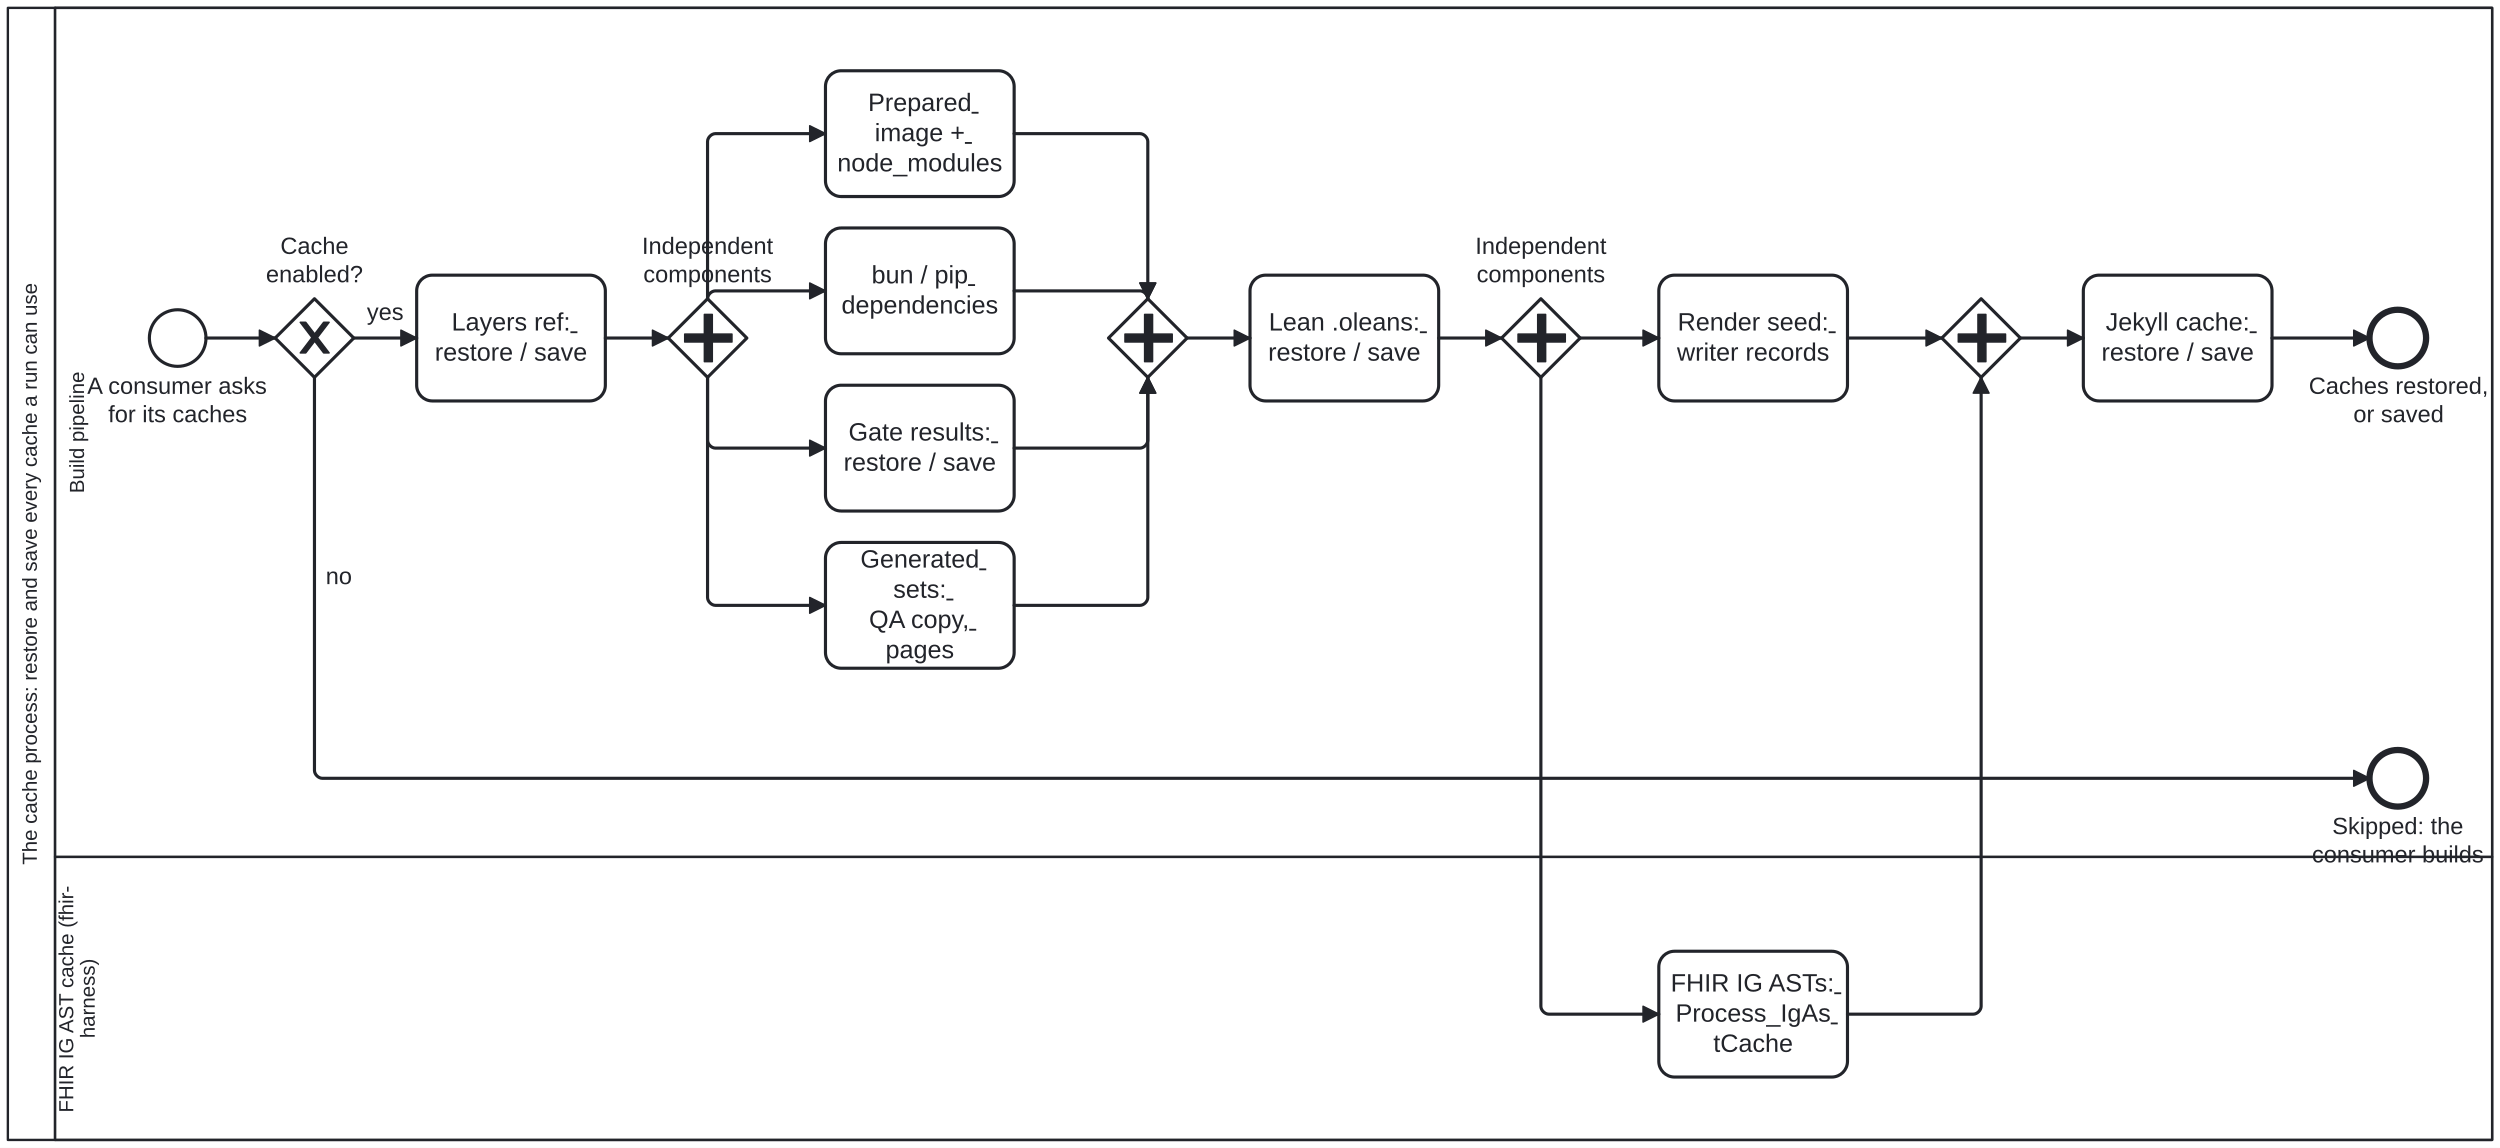
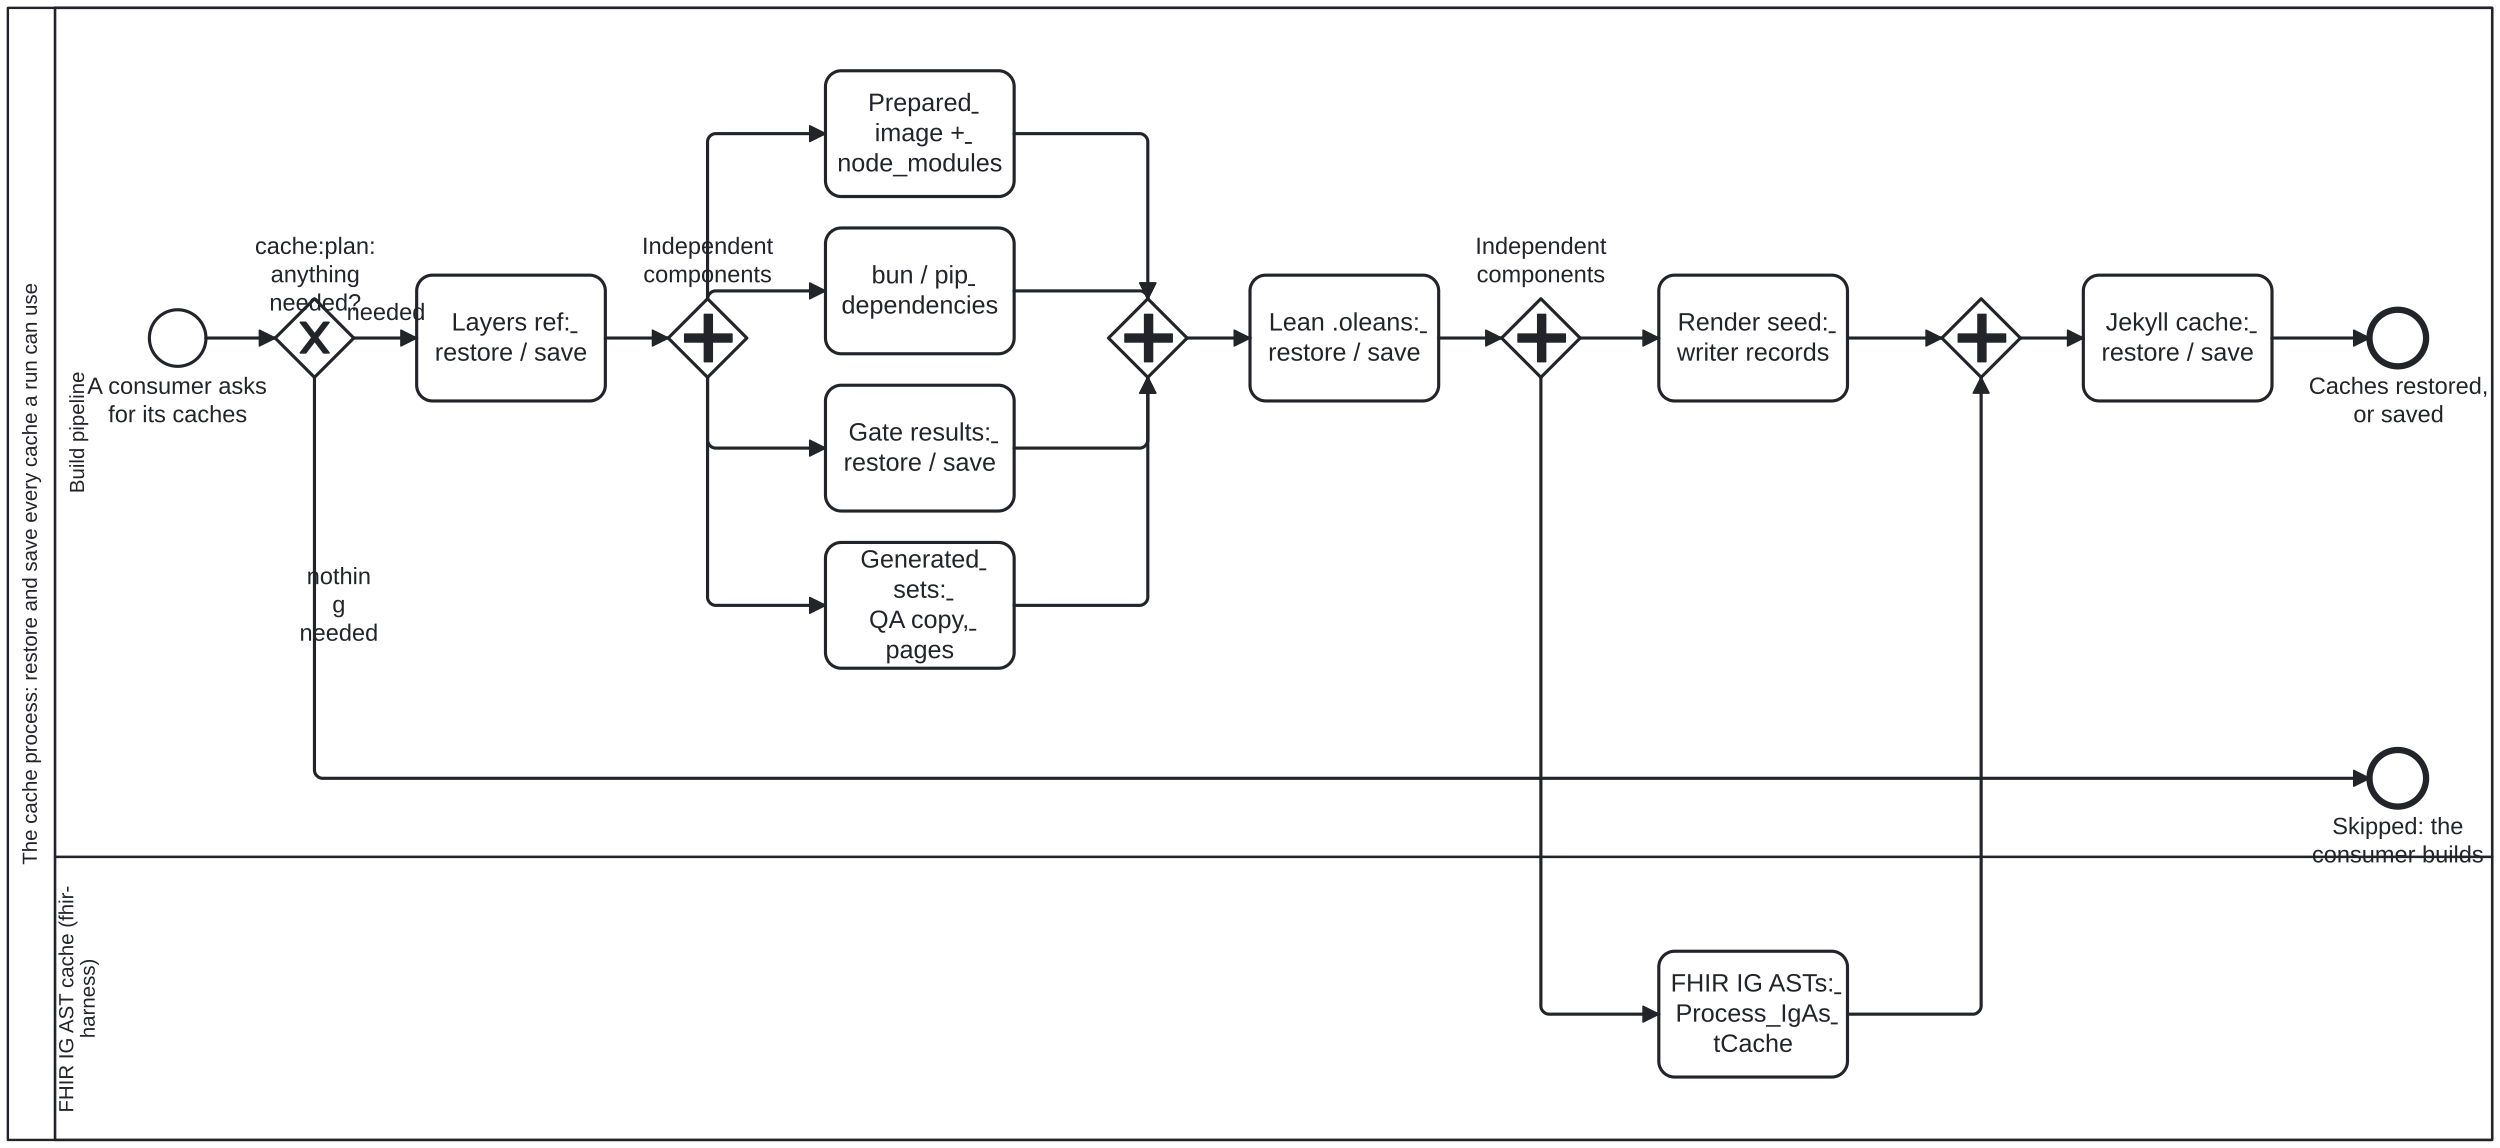
<svg xmlns="http://www.w3.org/2000/svg" width="100%" style="max-width:100%;height:auto" viewBox="55 55 1590 730" version="1.1">
  <style>.fa-task-link,.fa-subprocess-link{cursor:pointer}.fa-task-link text{text-decoration:underline}.fa-task-link:focus-visible,.fa-subprocess-link:focus-visible{outline:2px solid #2563eb;outline-offset:2px}.fa-subprocess-link:hover rect:not(.fa-link-hit),.fa-subprocess-link:focus-visible rect:not(.fa-link-hit){stroke-width:2.5px}</style>
  <rect x="55" y="55" width="1590" height="730" fill="#ffffff" />
  <g class="djs-group">
    <g class="djs-element djs-shape" data-element-id="Participant_Process_Cache" style="display: block;" transform="matrix(1 0 0 1 60 60)">
      <g class="djs-visual">
        <rect x="0" y="0" width="1580" height="720" rx="0" ry="0" style="stroke-linecap: round; stroke-linejoin: round; stroke: rgb(34, 36, 42); stroke-width: 1.5px; fill: white; fill-opacity: 0.95;" />
        <path style="fill: none; stroke-linecap: round; stroke-linejoin: round; stroke: rgb(34, 36, 42); stroke-width: 1.5px;" d="M30,0L30,720" />
        <text lineHeight="1.05" class="djs-label" transform="matrix(-1.83697e-16 -1 1 -1.83697e-16 0 720)" style="font-family: Arial, sans-serif; font-size: 13px; font-weight: normal; fill: rgb(34, 36, 42);">
          <tspan x="175.01" y="18.413">The cache process: restore and save every cache a run can use</tspan>
        </text>
      </g>
      <rect class="djs-hit djs-hit-all" x="0" y="0" width="1580" height="720" style="fill: none; stroke-opacity: 0; stroke: white; stroke-width: 15px;" />
    </g>
    <g class="djs-children">
      <g class="djs-group">
        <g class="djs-element djs-shape" data-element-id="Lane_IgAst" style="display: block;" transform="matrix(1 0 0 1 90 600)">
          <g class="djs-visual">
            <rect x="0" y="0" width="1550" height="180" rx="0" ry="0" style="stroke-linecap: round; stroke-linejoin: round; stroke: rgb(34, 36, 42); stroke-width: 1.5px; fill: white; fill-opacity: 0.25;" />
            <text lineHeight="1.05" class="djs-label" transform="matrix(-1.83697e-16 -1 1 -1.83697e-16 0 180)" style="font-family: Arial, sans-serif; font-size: 13px; font-weight: normal; fill: rgb(34, 36, 42);">
              <tspan x="17.405" y="11.588">FHIR IG AST cache (fhir-</tspan>
              <tspan x="64.711" y="25.238">harness)</tspan>
            </text>
          </g>
          <rect class="djs-hit djs-hit-all" x="0" y="0" width="1550" height="180" style="fill: none; stroke-opacity: 0; stroke: white; stroke-width: 15px;" />
        </g>
      </g>
      <g class="djs-group">
        <g class="djs-element djs-shape" data-element-id="Lane_Ci" style="display: block;" transform="matrix(1 0 0 1 90 60)">
          <g class="djs-visual">
            <rect x="0" y="0" width="1550" height="540" rx="0" ry="0" style="stroke-linecap: round; stroke-linejoin: round; stroke: rgb(34, 36, 42); stroke-width: 1.5px; fill: white; fill-opacity: 0.25;" />
            <text lineHeight="1.05" class="djs-label" transform="matrix(-1.83697e-16 -1 1 -1.83697e-16 0 540)" style="font-family: Arial, sans-serif; font-size: 13px; font-weight: normal; fill: rgb(34, 36, 42);">
              <tspan x="231.333" y="18.413">Build pipeline</tspan>
            </text>
          </g>
          <rect class="djs-hit djs-hit-all" x="0" y="0" width="1550" height="540" style="fill: none; stroke-opacity: 0; stroke: white; stroke-width: 15px;" />
        </g>
      </g>
      <g class="djs-group">
        <g class="djs-element djs-shape" data-element-id="Start_Cache" style="display: block;" transform="matrix(1 0 0 1 150 252)">
          <g class="djs-visual">
            <circle cx="18" cy="18" r="18" style="stroke-linecap: round; stroke-linejoin: round; stroke: rgb(34, 36, 42); stroke-width: 2px; fill: white; fill-opacity: 0.95;" />
          </g>
          <rect class="djs-hit djs-hit-all" x="0" y="0" width="36" height="36" style="fill: none; stroke-opacity: 0; stroke: white; stroke-width: 15px;" />
        </g>
      </g>
      <g class="djs-group">
        <g class="djs-element djs-shape" data-element-id="Start_Cache_label" style="display: block;" transform="matrix(1 0 0 1 110 292)">
          <g class="djs-visual">
            <text lineHeight="1.2" class="djs-label" style="font-family: Arial, sans-serif; font-size: 15px; font-weight: normal; fill: rgb(34, 36, 42);">
              <tspan x="0.479" y="13.5">A consumer asks </tspan>
              <tspan x="13.817" y="31.5">for its caches</tspan>
            </text>
          </g>
          <rect class="djs-hit djs-hit-all" x="0" y="0" width="116" height="36" style="fill: none; stroke-opacity: 0; stroke: white; stroke-width: 15px;" />
        </g>
      </g>
      <g class="djs-group">
        <g class="djs-element djs-shape" data-element-id="GW_Enabled" style="display: block;" transform="matrix(1 0 0 1 230 245)">
          <g class="djs-visual">
            <polygon points="25,0 50,25 25,50 0,25" style="stroke-linecap: round; stroke-linejoin: round; stroke: rgb(34, 36, 42); stroke-width: 2px; fill: white; fill-opacity: 0.95;" />
            <path d="m 16,15 7.429,9.714 -7.429,9.714 3.429,0 5.714,-7.464 5.714,7.464 3.429,0 -7.429,-9.714 7.429,-9.714 -3.429,0 -5.714,7.464 -5.714,-7.464 -3.429,0 z" style="fill: rgb(34, 36, 42); stroke-linecap: round; stroke-linejoin: round; stroke: rgb(34, 36, 42); stroke-width: 1px;" />
          </g>
          <rect class="djs-hit djs-hit-all" x="0" y="0" width="50" height="50" style="fill: none; stroke-opacity: 0; stroke: white; stroke-width: 15px;" />
        </g>
      </g>
      <g class="djs-group">
-         <g class="djs-element djs-shape" data-element-id="GW_Enabled_label" style="display: block;" transform="matrix(1 0 0 1 224 203)">
-           <g class="djs-visual">
-             <text lineHeight="1.2" class="djs-label" style="font-family: Arial, sans-serif; font-size: 15px; font-weight: normal; fill: rgb(34, 36, 42);">
-               <tspan x="9.32" y="13.5">Cache</tspan>
-               <tspan x="0.136" y="31.5">enabled?</tspan>
-             </text>
-           </g>
-           <rect class="djs-hit djs-hit-all" x="0" y="0" width="62" height="36" style="fill: none; stroke-opacity: 0; stroke: white; stroke-width: 15px;" />
+         <g class="djs-element djs-shape" data-element-id="GW_Enabled_label" style="display: block;" transform="matrix(1 0 0 1 217 203)">
+           <g class="djs-visual">
+             <text lineHeight="1.2" class="djs-label" style="font-family: Arial, sans-serif; font-size: 15px; font-weight: normal; fill: rgb(34, 36, 42);">
+               <tspan x="0.139" y="13.5">cache:plan:</tspan>
+               <tspan x="10.144" y="31.5">anything </tspan>
+               <tspan x="9.302" y="49.5">needed?</tspan>
+             </text>
+           </g>
+           <rect class="djs-hit djs-hit-all" x="0" y="0" width="77" height="54" style="fill: none; stroke-opacity: 0; stroke: white; stroke-width: 15px;" />
        </g>
      </g>
      <g class="djs-group">
        <g class="djs-element djs-shape" data-element-id="Task_Layers" style="display: block;" transform="matrix(1 0 0 1 320 230)">
          <g class="djs-visual">
            <rect x="0" y="0" width="120" height="80" rx="10" ry="10" style="stroke-linecap: round; stroke-linejoin: round; stroke: rgb(34, 36, 42); stroke-width: 2px; fill: white; fill-opacity: 0.95;" />
            <a class="fa-task-link" href="https://litlfred.github.io/folio-assistant/cat-harness/process/Process_Cache/node/Task_Layers" target="_top" aria-label="Open step: Layers ref: restore / save">
              <text lineHeight="1.2" class="djs-label" style="font-family: Arial, sans-serif; font-size: 16px; font-weight: normal; fill: rgb(34, 36, 42);">
                <tspan x="22.207" y="35.2">Layers ref:</tspan>
                <tspan x="11.535" y="54.4">restore / save</tspan>
              </text>
            </a>
          </g>
          <rect class="djs-hit djs-hit-all" x="0" y="0" width="120" height="80" style="fill: none; stroke-opacity: 0; stroke: white; stroke-width: 15px;" />
        </g>
      </g>
      <g class="djs-group">
        <g class="djs-element djs-shape" data-element-id="PG_After_Layers" style="display: block;" transform="matrix(1 0 0 1 480 245)">
          <g class="djs-visual">
            <polygon points="25,0 50,25 25,50 0,25" style="stroke-linecap: round; stroke-linejoin: round; stroke: rgb(34, 36, 42); stroke-width: 2px; fill: white; fill-opacity: 0.95;" />
            <path d="m 23,10 0,12.5 -12.5,0 0,5 12.5,0 0,12.5 5,0 0,-12.5 12.5,0 0,-5 -12.5,0 0,-12.5 -5,0 z" style="fill: rgb(34, 36, 42); stroke-linecap: round; stroke-linejoin: round; stroke: rgb(34, 36, 42); stroke-width: 1px;" />
          </g>
          <rect class="djs-hit djs-hit-all" x="0" y="0" width="50" height="50" style="fill: none; stroke-opacity: 0; stroke: white; stroke-width: 15px;" />
        </g>
      </g>
      <g class="djs-group">
        <g class="djs-element djs-shape" data-element-id="PG_After_Layers_label" style="display: block;" transform="matrix(1 0 0 1 463 203)">
          <g class="djs-visual">
            <text lineHeight="1.2" class="djs-label" style="font-family: Arial, sans-serif; font-size: 15px; font-weight: normal; fill: rgb(34, 36, 42);">
              <tspan x="0.292" y="13.5">Independent</tspan>
              <tspan x="1.142" y="31.5">components</tspan>
            </text>
          </g>
          <rect class="djs-hit djs-hit-all" x="0" y="0" width="84" height="36" style="fill: none; stroke-opacity: 0; stroke: white; stroke-width: 15px;" />
        </g>
      </g>
      <g class="djs-group">
        <g class="djs-element djs-shape" data-element-id="Task_Image" style="display: block;" transform="matrix(1 0 0 1 580 100)">
          <g class="djs-visual">
            <rect x="0" y="0" width="120" height="80" rx="10" ry="10" style="stroke-linecap: round; stroke-linejoin: round; stroke: rgb(34, 36, 42); stroke-width: 2px; fill: white; fill-opacity: 0.95;" />
            <a class="fa-task-link" href="https://litlfred.github.io/folio-assistant/cat-harness/process/Process_Cache/node/Task_Image" target="_top" aria-label="Open step: Prepared image + node_modules">
              <text lineHeight="1.2" class="djs-label" style="font-family: Arial, sans-serif; font-size: 16px; font-weight: normal; fill: rgb(34, 36, 42);">
                <tspan x="27.09" y="25.6">Prepared </tspan>
                <tspan x="31.316" y="44.8">image +</tspan>
                <tspan x="7.516" y="64">node_modules</tspan>
              </text>
            </a>
          </g>
          <rect class="djs-hit djs-hit-all" x="0" y="0" width="120" height="80" style="fill: none; stroke-opacity: 0; stroke: white; stroke-width: 15px;" />
        </g>
      </g>
      <g class="djs-group">
        <g class="djs-element djs-shape" data-element-id="Task_Deps" style="display: block;" transform="matrix(1 0 0 1 580 200)">
          <g class="djs-visual">
            <rect x="0" y="0" width="120" height="80" rx="10" ry="10" style="stroke-linecap: round; stroke-linejoin: round; stroke: rgb(34, 36, 42); stroke-width: 2px; fill: white; fill-opacity: 0.95;" />
            <a class="fa-task-link" href="https://litlfred.github.io/folio-assistant/cat-harness/process/Process_Cache/node/Task_Deps" target="_top" aria-label="Open step: bun / pip dependencies">
              <text lineHeight="1.2" class="djs-label" style="font-family: Arial, sans-serif; font-size: 16px; font-weight: normal; fill: rgb(34, 36, 42);">
                <tspan x="29.309" y="35.2">bun / pip</tspan>
                <tspan x="10.18" y="54.4">dependencies</tspan>
              </text>
            </a>
          </g>
          <rect class="djs-hit djs-hit-all" x="0" y="0" width="120" height="80" style="fill: none; stroke-opacity: 0; stroke: white; stroke-width: 15px;" />
        </g>
      </g>
      <g class="djs-group">
        <g class="djs-element djs-shape" data-element-id="Task_Gates" style="display: block;" transform="matrix(1 0 0 1 580 300)">
          <g class="djs-visual">
            <rect x="0" y="0" width="120" height="80" rx="10" ry="10" style="stroke-linecap: round; stroke-linejoin: round; stroke: rgb(34, 36, 42); stroke-width: 2px; fill: white; fill-opacity: 0.95;" />
            <a class="fa-task-link" href="https://litlfred.github.io/folio-assistant/cat-harness/process/Process_Cache/node/Task_Gates" target="_top" aria-label="Open step: Gate results: restore / save">
              <text lineHeight="1.2" class="djs-label" style="font-family: Arial, sans-serif; font-size: 16px; font-weight: normal; fill: rgb(34, 36, 42);">
                <tspan x="14.648" y="35.2">Gate results:</tspan>
                <tspan x="11.535" y="54.4">restore / save</tspan>
              </text>
            </a>
          </g>
          <rect class="djs-hit djs-hit-all" x="0" y="0" width="120" height="80" style="fill: none; stroke-opacity: 0; stroke: white; stroke-width: 15px;" />
        </g>
      </g>
      <g class="djs-group">
        <g class="djs-element djs-shape" data-element-id="Task_Sets" style="display: block;" transform="matrix(1 0 0 1 580 400)">
          <g class="djs-visual">
            <rect x="0" y="0" width="120" height="80" rx="10" ry="10" style="stroke-linecap: round; stroke-linejoin: round; stroke: rgb(34, 36, 42); stroke-width: 2px; fill: white; fill-opacity: 0.95;" />
            <a class="fa-task-link" href="https://litlfred.github.io/folio-assistant/cat-harness/process/Process_Cache/node/Task_Sets" target="_top" aria-label="Open step: Generated sets: QA copy, pages">
              <text lineHeight="1.2" class="djs-label" style="font-family: Arial, sans-serif; font-size: 16px; font-weight: normal; fill: rgb(34, 36, 42);">
                <tspan x="22.195" y="16">Generated </tspan>
                <tspan x="43.105" y="35.2">sets:</tspan>
                <tspan x="27.691" y="54.4">QA copy, </tspan>
                <tspan x="38.203" y="73.6">pages</tspan>
              </text>
            </a>
          </g>
          <rect class="djs-hit djs-hit-all" x="0" y="0" width="120" height="80" style="fill: none; stroke-opacity: 0; stroke: white; stroke-width: 15px;" />
        </g>
      </g>
      <g class="djs-group">
        <g class="djs-element djs-shape" data-element-id="PG_Join_Independent" style="display: block;" transform="matrix(1 0 0 1 760 245)">
          <g class="djs-visual">
            <polygon points="25,0 50,25 25,50 0,25" style="stroke-linecap: round; stroke-linejoin: round; stroke: rgb(34, 36, 42); stroke-width: 2px; fill: white; fill-opacity: 0.95;" />
            <path d="m 23,10 0,12.5 -12.5,0 0,5 12.5,0 0,12.5 5,0 0,-12.5 12.5,0 0,-5 -12.5,0 0,-12.5 -5,0 z" style="fill: rgb(34, 36, 42); stroke-linecap: round; stroke-linejoin: round; stroke: rgb(34, 36, 42); stroke-width: 1px;" />
          </g>
          <rect class="djs-hit djs-hit-all" x="0" y="0" width="50" height="50" style="fill: none; stroke-opacity: 0; stroke: white; stroke-width: 15px;" />
        </g>
      </g>
      <g class="djs-group">
        <g class="djs-element djs-shape" data-element-id="Task_Lean" style="display: block;" transform="matrix(1 0 0 1 850 230)">
          <g class="djs-visual">
            <rect x="0" y="0" width="120" height="80" rx="10" ry="10" style="stroke-linecap: round; stroke-linejoin: round; stroke: rgb(34, 36, 42); stroke-width: 2px; fill: white; fill-opacity: 0.95;" />
            <a class="fa-task-link" href="https://litlfred.github.io/folio-assistant/cat-harness/process/Process_Cache/node/Task_Lean" target="_top" aria-label="Open step: Lean .oleans: restore / save">
              <text lineHeight="1.2" class="djs-label" style="font-family: Arial, sans-serif; font-size: 16px; font-weight: normal; fill: rgb(34, 36, 42);">
                <tspan x="11.961" y="35.2">Lean .oleans:</tspan>
                <tspan x="11.535" y="54.4">restore / save</tspan>
              </text>
            </a>
          </g>
          <rect class="djs-hit djs-hit-all" x="0" y="0" width="120" height="80" style="fill: none; stroke-opacity: 0; stroke: white; stroke-width: 15px;" />
        </g>
      </g>
      <g class="djs-group">
        <g class="djs-element djs-shape" data-element-id="PG_After_Lean" style="display: block;" transform="matrix(1 0 0 1 1010 245)">
          <g class="djs-visual">
            <polygon points="25,0 50,25 25,50 0,25" style="stroke-linecap: round; stroke-linejoin: round; stroke: rgb(34, 36, 42); stroke-width: 2px; fill: white; fill-opacity: 0.95;" />
            <path d="m 23,10 0,12.5 -12.5,0 0,5 12.5,0 0,12.5 5,0 0,-12.5 12.5,0 0,-5 -12.5,0 0,-12.5 -5,0 z" style="fill: rgb(34, 36, 42); stroke-linecap: round; stroke-linejoin: round; stroke: rgb(34, 36, 42); stroke-width: 1px;" />
          </g>
          <rect class="djs-hit djs-hit-all" x="0" y="0" width="50" height="50" style="fill: none; stroke-opacity: 0; stroke: white; stroke-width: 15px;" />
        </g>
      </g>
      <g class="djs-group">
        <g class="djs-element djs-shape" data-element-id="PG_After_Lean_label" style="display: block;" transform="matrix(1 0 0 1 993 203)">
          <g class="djs-visual">
            <text lineHeight="1.2" class="djs-label" style="font-family: Arial, sans-serif; font-size: 15px; font-weight: normal; fill: rgb(34, 36, 42);">
              <tspan x="0.292" y="13.5">Independent</tspan>
              <tspan x="1.142" y="31.5">components</tspan>
            </text>
          </g>
          <rect class="djs-hit djs-hit-all" x="0" y="0" width="84" height="36" style="fill: none; stroke-opacity: 0; stroke: white; stroke-width: 15px;" />
        </g>
      </g>
      <g class="djs-group">
        <g class="djs-element djs-shape" data-element-id="Task_RenderSeed" style="display: block;" transform="matrix(1 0 0 1 1110 230)">
          <g class="djs-visual">
            <rect x="0" y="0" width="120" height="80" rx="10" ry="10" style="stroke-linecap: round; stroke-linejoin: round; stroke: rgb(34, 36, 42); stroke-width: 2px; fill: white; fill-opacity: 0.95;" />
            <a class="fa-task-link" href="https://litlfred.github.io/folio-assistant/cat-harness/process/Process_Cache/node/Task_RenderSeed" target="_top" aria-label="Open step: Render seed: writer records">
              <text lineHeight="1.2" class="djs-label" style="font-family: Arial, sans-serif; font-size: 16px; font-weight: normal; fill: rgb(34, 36, 42);">
                <tspan x="11.969" y="35.2">Render seed:</tspan>
                <tspan x="11.547" y="54.4">writer records</tspan>
              </text>
            </a>
          </g>
          <rect class="djs-hit djs-hit-all" x="0" y="0" width="120" height="80" style="fill: none; stroke-opacity: 0; stroke: white; stroke-width: 15px;" />
        </g>
      </g>
      <g class="djs-group">
        <g class="djs-element djs-shape" data-element-id="Task_IgAst" style="display: block;" transform="matrix(1 0 0 1 1110 660)">
          <g class="djs-visual">
            <rect x="0" y="0" width="120" height="80" rx="10" ry="10" style="stroke-linecap: round; stroke-linejoin: round; stroke: rgb(34, 36, 42); stroke-width: 2px; fill: white; fill-opacity: 0.95;" />
            <a class="fa-task-link" href="https://litlfred.github.io/folio-assistant/cat-harness/process/Process_Cache/node/Task_IgAst" target="_top" aria-label="Open step: FHIR IG ASTs: Process_IgAstCache">
              <text lineHeight="1.2" class="djs-label" style="font-family: Arial, sans-serif; font-size: 16px; font-weight: normal; fill: rgb(34, 36, 42);">
                <tspan x="7.551" y="25.6">FHIR IG ASTs:</tspan>
                <tspan x="10.645" y="44.8">Process_IgAs</tspan>
                <tspan x="34.652" y="64">tCache</tspan>
              </text>
            </a>
          </g>
          <rect class="djs-hit djs-hit-all" x="0" y="0" width="120" height="80" style="fill: none; stroke-opacity: 0; stroke: white; stroke-width: 15px;" />
        </g>
      </g>
      <g class="djs-group">
        <g class="djs-element djs-shape" data-element-id="PG_Join_Render" style="display: block;" transform="matrix(1 0 0 1 1290 245)">
          <g class="djs-visual">
            <polygon points="25,0 50,25 25,50 0,25" style="stroke-linecap: round; stroke-linejoin: round; stroke: rgb(34, 36, 42); stroke-width: 2px; fill: white; fill-opacity: 0.95;" />
            <path d="m 23,10 0,12.5 -12.5,0 0,5 12.5,0 0,12.5 5,0 0,-12.5 12.5,0 0,-5 -12.5,0 0,-12.5 -5,0 z" style="fill: rgb(34, 36, 42); stroke-linecap: round; stroke-linejoin: round; stroke: rgb(34, 36, 42); stroke-width: 1px;" />
          </g>
          <rect class="djs-hit djs-hit-all" x="0" y="0" width="50" height="50" style="fill: none; stroke-opacity: 0; stroke: white; stroke-width: 15px;" />
        </g>
      </g>
      <g class="djs-group">
        <g class="djs-element djs-shape" data-element-id="Task_Jekyll" style="display: block;" transform="matrix(1 0 0 1 1380 230)">
          <g class="djs-visual">
            <rect x="0" y="0" width="120" height="80" rx="10" ry="10" style="stroke-linecap: round; stroke-linejoin: round; stroke: rgb(34, 36, 42); stroke-width: 2px; fill: white; fill-opacity: 0.95;" />
            <a class="fa-task-link" href="https://litlfred.github.io/folio-assistant/cat-harness/process/Process_Cache/node/Task_Jekyll" target="_top" aria-label="Open step: Jekyll cache: restore / save">
              <text lineHeight="1.2" class="djs-label" style="font-family: Arial, sans-serif; font-size: 16px; font-weight: normal; fill: rgb(34, 36, 42);">
                <tspan x="14.203" y="35.2">Jekyll cache:</tspan>
                <tspan x="11.535" y="54.4">restore / save</tspan>
              </text>
            </a>
          </g>
          <rect class="djs-hit djs-hit-all" x="0" y="0" width="120" height="80" style="fill: none; stroke-opacity: 0; stroke: white; stroke-width: 15px;" />
        </g>
      </g>
      <g class="djs-group">
        <g class="djs-element djs-shape" data-element-id="End_Ready" style="display: block;" transform="matrix(1 0 0 1 1562 252)">
          <g class="djs-visual">
            <circle cx="18" cy="18" r="18" style="stroke-linecap: round; stroke-linejoin: round; stroke: rgb(34, 36, 42); stroke-width: 4px; fill: white; fill-opacity: 0.95;" />
          </g>
          <rect class="djs-hit djs-hit-all" x="0" y="0" width="36" height="36" style="fill: none; stroke-opacity: 0; stroke: white; stroke-width: 15px;" />
        </g>
      </g>
      <g class="djs-group">
        <g class="djs-element djs-shape" data-element-id="End_Ready_label" style="display: block;" transform="matrix(1 0 0 1 1523 292)">
          <g class="djs-visual">
            <text lineHeight="1.2" class="djs-label" style="font-family: Arial, sans-serif; font-size: 15px; font-weight: normal; fill: rgb(34, 36, 42);">
              <tspan x="0.389" y="13.5">Caches restored,</tspan>
              <tspan x="28.734" y="31.5">or saved</tspan>
            </text>
          </g>
          <rect class="djs-hit djs-hit-all" x="0" y="0" width="115" height="36" style="fill: none; stroke-opacity: 0; stroke: white; stroke-width: 15px;" />
        </g>
      </g>
      <g class="djs-group">
        <g class="djs-element djs-shape" data-element-id="End_Skipped" style="display: block;" transform="matrix(1 0 0 1 1562 532)">
          <g class="djs-visual">
            <circle cx="18" cy="18" r="18" style="stroke-linecap: round; stroke-linejoin: round; stroke: rgb(34, 36, 42); stroke-width: 4px; fill: white; fill-opacity: 0.95;" />
          </g>
          <rect class="djs-hit djs-hit-all" x="0" y="0" width="36" height="36" style="fill: none; stroke-opacity: 0; stroke: white; stroke-width: 15px;" />
        </g>
      </g>
      <g class="djs-group">
        <g class="djs-element djs-shape" data-element-id="End_Skipped_label" style="display: block;" transform="matrix(1 0 0 1 1525 572)">
          <g class="djs-visual">
            <text lineHeight="1.2" class="djs-label" style="font-family: Arial, sans-serif; font-size: 15px; font-weight: normal; fill: rgb(34, 36, 42);">
              <tspan x="13.303" y="13.5">Skipped: the </tspan>
              <tspan x="0.391" y="31.5">consumer builds</tspan>
            </text>
          </g>
          <rect class="djs-hit djs-hit-all" x="0" y="0" width="110" height="36" style="fill: none; stroke-opacity: 0; stroke: white; stroke-width: 15px;" />
        </g>
      </g>
      <g class="djs-group">
        <g class="djs-element djs-connection" data-element-id="f1" style="display: block;">
          <g class="djs-visual">
            <defs>
              <marker id="folio-marker-1" viewBox="0 0 20 20" refX="11" refY="10" markerWidth="10" markerHeight="10" orient="auto">
                <path d="M 1 5 L 11 10 L 1 15 Z" style="stroke-linecap: round; stroke-linejoin: round; stroke: rgb(34, 36, 42); stroke-width: 1px; fill: rgb(34, 36, 42);" />
              </marker>
            </defs>
            <path data-corner-radius="5" style="fill: none; stroke-linecap: round; stroke-linejoin: round; stroke: rgb(34, 36, 42); stroke-width: 2px; marker-end: url('#folio-marker-1');" d="M186,270L230,270" />
          </g>
          <path d="M186,270L230,270" class="djs-hit djs-hit-stroke" style="fill: none; stroke-opacity: 0; stroke: white; stroke-width: 15px;" />
        </g>
      </g>
      <g class="djs-group">
        <g class="djs-element djs-connection" data-element-id="f2" style="display: block;">
          <g class="djs-visual">
            <defs>
              <marker id="folio-marker-2" viewBox="0 0 20 20" refX="11" refY="10" markerWidth="10" markerHeight="10" orient="auto">
                <path d="M 1 5 L 11 10 L 1 15 Z" style="stroke-linecap: round; stroke-linejoin: round; stroke: rgb(34, 36, 42); stroke-width: 1px; fill: rgb(34, 36, 42);" />
              </marker>
            </defs>
            <path data-corner-radius="5" style="fill: none; stroke-linecap: round; stroke-linejoin: round; stroke: rgb(34, 36, 42); stroke-width: 2px; marker-end: url('#folio-marker-2');" d="M280,270L320,270" />
          </g>
          <path d="M280,270L320,270" class="djs-hit djs-hit-stroke" style="fill: none; stroke-opacity: 0; stroke: white; stroke-width: 15px;" />
        </g>
      </g>
      <g class="djs-group">
-         <g class="djs-element djs-shape" data-element-id="f2_label" style="display: block;" transform="matrix(1 0 0 1 288 245)">
-           <g class="djs-visual">
-             <text lineHeight="1.2" class="djs-label" style="font-family: Arial, sans-serif; font-size: 15px; font-weight: normal; fill: rgb(34, 36, 42);">
-               <tspan x="0.329" y="13.5">yes</tspan>
-             </text>
-           </g>
-           <rect class="djs-hit djs-hit-all" x="0" y="0" width="24" height="18" style="fill: none; stroke-opacity: 0; stroke: white; stroke-width: 15px;" />
+         <g class="djs-element djs-shape" data-element-id="f2_label" style="display: block;" transform="matrix(1 0 0 1 275 245)">
+           <g class="djs-visual">
+             <text lineHeight="1.2" class="djs-label" style="font-family: Arial, sans-serif; font-size: 15px; font-weight: normal; fill: rgb(34, 36, 42);">
+               <tspan x="0.473" y="13.5">needed</tspan>
+             </text>
+           </g>
+           <rect class="djs-hit djs-hit-all" x="0" y="0" width="51" height="18" style="fill: none; stroke-opacity: 0; stroke: white; stroke-width: 15px;" />
        </g>
      </g>
      <g class="djs-group">
        <g class="djs-element djs-connection" data-element-id="f3" style="display: block;">
          <g class="djs-visual">
            <defs>
              <marker id="folio-marker-3" viewBox="0 0 20 20" refX="11" refY="10" markerWidth="10" markerHeight="10" orient="auto">
                <path d="M 1 5 L 11 10 L 1 15 Z" style="stroke-linecap: round; stroke-linejoin: round; stroke: rgb(34, 36, 42); stroke-width: 1px; fill: rgb(34, 36, 42);" />
              </marker>
            </defs>
            <path data-corner-radius="5" style="fill: none; stroke-linecap: round; stroke-linejoin: round; stroke: rgb(34, 36, 42); stroke-width: 2px; marker-end: url('#folio-marker-3');" d="M255,295L255,545C255,547.5,257.5,550,260,550L1562,550" />
          </g>
          <path d="M255,295L255,550L1562,550" class="djs-hit djs-hit-stroke" style="fill: none; stroke-opacity: 0; stroke: white; stroke-width: 15px;" />
        </g>
      </g>
      <g class="djs-group">
-         <g class="djs-element djs-shape" data-element-id="f3_label" style="display: block;" transform="matrix(1 0 0 1 262 413)">
-           <g class="djs-visual">
-             <text lineHeight="1.2" class="djs-label" style="font-family: Arial, sans-serif; font-size: 15px; font-weight: normal; fill: rgb(34, 36, 42);">
-               <tspan x="0.158" y="13.5">no</tspan>
-             </text>
-           </g>
-           <rect class="djs-hit djs-hit-all" x="0" y="0" width="17" height="18" style="fill: none; stroke-opacity: 0; stroke: white; stroke-width: 15px;" />
+         <g class="djs-element djs-shape" data-element-id="f3_label" style="display: block;" transform="matrix(1 0 0 1 245 413)">
+           <g class="djs-visual">
+             <text lineHeight="1.2" class="djs-label" style="font-family: Arial, sans-serif; font-size: 15px; font-weight: normal; fill: rgb(34, 36, 42);">
+               <tspan x="5.065" y="13.5">nothin</tspan>
+               <tspan x="21.329" y="31.5">g </tspan>
+               <tspan x="0.473" y="49.5">needed</tspan>
+             </text>
+           </g>
+           <rect class="djs-hit djs-hit-all" x="0" y="0" width="51" height="36" style="fill: none; stroke-opacity: 0; stroke: white; stroke-width: 15px;" />
        </g>
      </g>
      <g class="djs-group">
        <g class="djs-element djs-connection" data-element-id="f4" style="display: block;">
          <g class="djs-visual">
            <defs>
              <marker id="folio-marker-4" viewBox="0 0 20 20" refX="11" refY="10" markerWidth="10" markerHeight="10" orient="auto">
                <path d="M 1 5 L 11 10 L 1 15 Z" style="stroke-linecap: round; stroke-linejoin: round; stroke: rgb(34, 36, 42); stroke-width: 1px; fill: rgb(34, 36, 42);" />
              </marker>
            </defs>
            <path data-corner-radius="5" style="fill: none; stroke-linecap: round; stroke-linejoin: round; stroke: rgb(34, 36, 42); stroke-width: 2px; marker-end: url('#folio-marker-4');" d="M440,270L480,270" />
          </g>
          <path d="M440,270L480,270" class="djs-hit djs-hit-stroke" style="fill: none; stroke-opacity: 0; stroke: white; stroke-width: 15px;" />
        </g>
      </g>
      <g class="djs-group">
        <g class="djs-element djs-connection" data-element-id="f50" style="display: block;">
          <g class="djs-visual">
            <defs>
              <marker id="folio-marker-5" viewBox="0 0 20 20" refX="11" refY="10" markerWidth="10" markerHeight="10" orient="auto">
                <path d="M 1 5 L 11 10 L 1 15 Z" style="stroke-linecap: round; stroke-linejoin: round; stroke: rgb(34, 36, 42); stroke-width: 1px; fill: rgb(34, 36, 42);" />
              </marker>
            </defs>
            <path data-corner-radius="5" style="fill: none; stroke-linecap: round; stroke-linejoin: round; stroke: rgb(34, 36, 42); stroke-width: 2px; marker-end: url('#folio-marker-5');" d="M505,245L505,145C505,142.5,507.5,140,510,140L580,140" />
          </g>
          <path d="M505,245L505,140L580,140" class="djs-hit djs-hit-stroke" style="fill: none; stroke-opacity: 0; stroke: white; stroke-width: 15px;" />
        </g>
      </g>
      <g class="djs-group">
        <g class="djs-element djs-connection" data-element-id="f60" style="display: block;">
          <g class="djs-visual">
            <defs>
              <marker id="folio-marker-6" viewBox="0 0 20 20" refX="11" refY="10" markerWidth="10" markerHeight="10" orient="auto">
                <path d="M 1 5 L 11 10 L 1 15 Z" style="stroke-linecap: round; stroke-linejoin: round; stroke: rgb(34, 36, 42); stroke-width: 1px; fill: rgb(34, 36, 42);" />
              </marker>
            </defs>
            <path data-corner-radius="5" style="fill: none; stroke-linecap: round; stroke-linejoin: round; stroke: rgb(34, 36, 42); stroke-width: 2px; marker-end: url('#folio-marker-6');" d="M700,140L780,140C782.5,140,785,142.5,785,145L785,245" />
          </g>
          <path d="M700,140L785,140L785,245" class="djs-hit djs-hit-stroke" style="fill: none; stroke-opacity: 0; stroke: white; stroke-width: 15px;" />
        </g>
      </g>
      <g class="djs-group">
        <g class="djs-element djs-connection" data-element-id="f51" style="display: block;">
          <g class="djs-visual">
            <defs>
              <marker id="folio-marker-7" viewBox="0 0 20 20" refX="11" refY="10" markerWidth="10" markerHeight="10" orient="auto">
                <path d="M 1 5 L 11 10 L 1 15 Z" style="stroke-linecap: round; stroke-linejoin: round; stroke: rgb(34, 36, 42); stroke-width: 1px; fill: rgb(34, 36, 42);" />
              </marker>
            </defs>
            <path data-corner-radius="5" style="fill: none; stroke-linecap: round; stroke-linejoin: round; stroke: rgb(34, 36, 42); stroke-width: 2px; marker-end: url('#folio-marker-7');" d="M505,245L505,245C505,242.5,507.5,240,510,240L580,240" />
          </g>
          <path d="M505,245L505,240L580,240" class="djs-hit djs-hit-stroke" style="fill: none; stroke-opacity: 0; stroke: white; stroke-width: 15px;" />
        </g>
      </g>
      <g class="djs-group">
        <g class="djs-element djs-connection" data-element-id="f61" style="display: block;">
          <g class="djs-visual">
            <defs>
              <marker id="folio-marker-8" viewBox="0 0 20 20" refX="11" refY="10" markerWidth="10" markerHeight="10" orient="auto">
                <path d="M 1 5 L 11 10 L 1 15 Z" style="stroke-linecap: round; stroke-linejoin: round; stroke: rgb(34, 36, 42); stroke-width: 1px; fill: rgb(34, 36, 42);" />
              </marker>
            </defs>
            <path data-corner-radius="5" style="fill: none; stroke-linecap: round; stroke-linejoin: round; stroke: rgb(34, 36, 42); stroke-width: 2px; marker-end: url('#folio-marker-8');" d="M700,240L780,240C782.5,240,785,242.5,785,245L785,245" />
          </g>
          <path d="M700,240L785,240L785,245" class="djs-hit djs-hit-stroke" style="fill: none; stroke-opacity: 0; stroke: white; stroke-width: 15px;" />
        </g>
      </g>
      <g class="djs-group">
        <g class="djs-element djs-connection" data-element-id="f52" style="display: block;">
          <g class="djs-visual">
            <defs>
              <marker id="folio-marker-9" viewBox="0 0 20 20" refX="11" refY="10" markerWidth="10" markerHeight="10" orient="auto">
                <path d="M 1 5 L 11 10 L 1 15 Z" style="stroke-linecap: round; stroke-linejoin: round; stroke: rgb(34, 36, 42); stroke-width: 1px; fill: rgb(34, 36, 42);" />
              </marker>
            </defs>
            <path data-corner-radius="5" style="fill: none; stroke-linecap: round; stroke-linejoin: round; stroke: rgb(34, 36, 42); stroke-width: 2px; marker-end: url('#folio-marker-9');" d="M505,295L505,335C505,337.5,507.5,340,510,340L580,340" />
          </g>
          <path d="M505,295L505,340L580,340" class="djs-hit djs-hit-stroke" style="fill: none; stroke-opacity: 0; stroke: white; stroke-width: 15px;" />
        </g>
      </g>
      <g class="djs-group">
        <g class="djs-element djs-connection" data-element-id="f62" style="display: block;">
          <g class="djs-visual">
            <defs>
              <marker id="folio-marker-10" viewBox="0 0 20 20" refX="11" refY="10" markerWidth="10" markerHeight="10" orient="auto">
                <path d="M 1 5 L 11 10 L 1 15 Z" style="stroke-linecap: round; stroke-linejoin: round; stroke: rgb(34, 36, 42); stroke-width: 1px; fill: rgb(34, 36, 42);" />
              </marker>
            </defs>
            <path data-corner-radius="5" style="fill: none; stroke-linecap: round; stroke-linejoin: round; stroke: rgb(34, 36, 42); stroke-width: 2px; marker-end: url('#folio-marker-10');" d="M700,340L780,340C782.5,340,785,337.5,785,335L785,295" />
          </g>
          <path d="M700,340L785,340L785,295" class="djs-hit djs-hit-stroke" style="fill: none; stroke-opacity: 0; stroke: white; stroke-width: 15px;" />
        </g>
      </g>
      <g class="djs-group">
        <g class="djs-element djs-connection" data-element-id="f53" style="display: block;">
          <g class="djs-visual">
            <defs>
              <marker id="folio-marker-11" viewBox="0 0 20 20" refX="11" refY="10" markerWidth="10" markerHeight="10" orient="auto">
                <path d="M 1 5 L 11 10 L 1 15 Z" style="stroke-linecap: round; stroke-linejoin: round; stroke: rgb(34, 36, 42); stroke-width: 1px; fill: rgb(34, 36, 42);" />
              </marker>
            </defs>
            <path data-corner-radius="5" style="fill: none; stroke-linecap: round; stroke-linejoin: round; stroke: rgb(34, 36, 42); stroke-width: 2px; marker-end: url('#folio-marker-11');" d="M505,295L505,435C505,437.5,507.5,440,510,440L580,440" />
          </g>
          <path d="M505,295L505,440L580,440" class="djs-hit djs-hit-stroke" style="fill: none; stroke-opacity: 0; stroke: white; stroke-width: 15px;" />
        </g>
      </g>
      <g class="djs-group">
        <g class="djs-element djs-connection" data-element-id="f63" style="display: block;">
          <g class="djs-visual">
            <defs>
              <marker id="folio-marker-12" viewBox="0 0 20 20" refX="11" refY="10" markerWidth="10" markerHeight="10" orient="auto">
                <path d="M 1 5 L 11 10 L 1 15 Z" style="stroke-linecap: round; stroke-linejoin: round; stroke: rgb(34, 36, 42); stroke-width: 1px; fill: rgb(34, 36, 42);" />
              </marker>
            </defs>
            <path data-corner-radius="5" style="fill: none; stroke-linecap: round; stroke-linejoin: round; stroke: rgb(34, 36, 42); stroke-width: 2px; marker-end: url('#folio-marker-12');" d="M700,440L780,440C782.5,440,785,437.5,785,435L785,295" />
          </g>
          <path d="M700,440L785,440L785,295" class="djs-hit djs-hit-stroke" style="fill: none; stroke-opacity: 0; stroke: white; stroke-width: 15px;" />
        </g>
      </g>
      <g class="djs-group">
        <g class="djs-element djs-connection" data-element-id="f7" style="display: block;">
          <g class="djs-visual">
            <defs>
              <marker id="folio-marker-13" viewBox="0 0 20 20" refX="11" refY="10" markerWidth="10" markerHeight="10" orient="auto">
                <path d="M 1 5 L 11 10 L 1 15 Z" style="stroke-linecap: round; stroke-linejoin: round; stroke: rgb(34, 36, 42); stroke-width: 1px; fill: rgb(34, 36, 42);" />
              </marker>
            </defs>
            <path data-corner-radius="5" style="fill: none; stroke-linecap: round; stroke-linejoin: round; stroke: rgb(34, 36, 42); stroke-width: 2px; marker-end: url('#folio-marker-13');" d="M810,270L850,270" />
          </g>
          <path d="M810,270L850,270" class="djs-hit djs-hit-stroke" style="fill: none; stroke-opacity: 0; stroke: white; stroke-width: 15px;" />
        </g>
      </g>
      <g class="djs-group">
        <g class="djs-element djs-connection" data-element-id="f8" style="display: block;">
          <g class="djs-visual">
            <defs>
              <marker id="folio-marker-14" viewBox="0 0 20 20" refX="11" refY="10" markerWidth="10" markerHeight="10" orient="auto">
                <path d="M 1 5 L 11 10 L 1 15 Z" style="stroke-linecap: round; stroke-linejoin: round; stroke: rgb(34, 36, 42); stroke-width: 1px; fill: rgb(34, 36, 42);" />
              </marker>
            </defs>
            <path data-corner-radius="5" style="fill: none; stroke-linecap: round; stroke-linejoin: round; stroke: rgb(34, 36, 42); stroke-width: 2px; marker-end: url('#folio-marker-14');" d="M970,270L1010,270" />
          </g>
          <path d="M970,270L1010,270" class="djs-hit djs-hit-stroke" style="fill: none; stroke-opacity: 0; stroke: white; stroke-width: 15px;" />
        </g>
      </g>
      <g class="djs-group">
        <g class="djs-element djs-connection" data-element-id="f90" style="display: block;">
          <g class="djs-visual">
            <defs>
              <marker id="folio-marker-15" viewBox="0 0 20 20" refX="11" refY="10" markerWidth="10" markerHeight="10" orient="auto">
                <path d="M 1 5 L 11 10 L 1 15 Z" style="stroke-linecap: round; stroke-linejoin: round; stroke: rgb(34, 36, 42); stroke-width: 1px; fill: rgb(34, 36, 42);" />
              </marker>
            </defs>
            <path data-corner-radius="5" style="fill: none; stroke-linecap: round; stroke-linejoin: round; stroke: rgb(34, 36, 42); stroke-width: 2px; marker-end: url('#folio-marker-15');" d="M1060,270L1110,270" />
          </g>
          <path d="M1060,270L1110,270" class="djs-hit djs-hit-stroke" style="fill: none; stroke-opacity: 0; stroke: white; stroke-width: 15px;" />
        </g>
      </g>
      <g class="djs-group">
        <g class="djs-element djs-connection" data-element-id="f100" style="display: block;">
          <g class="djs-visual">
            <defs>
              <marker id="folio-marker-16" viewBox="0 0 20 20" refX="11" refY="10" markerWidth="10" markerHeight="10" orient="auto">
                <path d="M 1 5 L 11 10 L 1 15 Z" style="stroke-linecap: round; stroke-linejoin: round; stroke: rgb(34, 36, 42); stroke-width: 1px; fill: rgb(34, 36, 42);" />
              </marker>
            </defs>
            <path data-corner-radius="5" style="fill: none; stroke-linecap: round; stroke-linejoin: round; stroke: rgb(34, 36, 42); stroke-width: 2px; marker-end: url('#folio-marker-16');" d="M1230,270L1290,270" />
          </g>
          <path d="M1230,270L1290,270" class="djs-hit djs-hit-stroke" style="fill: none; stroke-opacity: 0; stroke: white; stroke-width: 15px;" />
        </g>
      </g>
      <g class="djs-group">
        <g class="djs-element djs-connection" data-element-id="f91" style="display: block;">
          <g class="djs-visual">
            <defs>
              <marker id="folio-marker-17" viewBox="0 0 20 20" refX="11" refY="10" markerWidth="10" markerHeight="10" orient="auto">
                <path d="M 1 5 L 11 10 L 1 15 Z" style="stroke-linecap: round; stroke-linejoin: round; stroke: rgb(34, 36, 42); stroke-width: 1px; fill: rgb(34, 36, 42);" />
              </marker>
            </defs>
            <path data-corner-radius="5" style="fill: none; stroke-linecap: round; stroke-linejoin: round; stroke: rgb(34, 36, 42); stroke-width: 2px; marker-end: url('#folio-marker-17');" d="M1035,295L1035,695C1035,697.5,1037.5,700,1040,700L1110,700" />
          </g>
          <path d="M1035,295L1035,700L1110,700" class="djs-hit djs-hit-stroke" style="fill: none; stroke-opacity: 0; stroke: white; stroke-width: 15px;" />
        </g>
      </g>
      <g class="djs-group">
        <g class="djs-element djs-connection" data-element-id="f101" style="display: block;">
          <g class="djs-visual">
            <defs>
              <marker id="folio-marker-18" viewBox="0 0 20 20" refX="11" refY="10" markerWidth="10" markerHeight="10" orient="auto">
                <path d="M 1 5 L 11 10 L 1 15 Z" style="stroke-linecap: round; stroke-linejoin: round; stroke: rgb(34, 36, 42); stroke-width: 1px; fill: rgb(34, 36, 42);" />
              </marker>
            </defs>
            <path data-corner-radius="5" style="fill: none; stroke-linecap: round; stroke-linejoin: round; stroke: rgb(34, 36, 42); stroke-width: 2px; marker-end: url('#folio-marker-18');" d="M1230,700L1310,700C1312.5,700,1315,697.5,1315,695L1315,295" />
          </g>
          <path d="M1230,700L1315,700L1315,295" class="djs-hit djs-hit-stroke" style="fill: none; stroke-opacity: 0; stroke: white; stroke-width: 15px;" />
        </g>
      </g>
      <g class="djs-group">
        <g class="djs-element djs-connection" data-element-id="f11" style="display: block;">
          <g class="djs-visual">
            <defs>
              <marker id="folio-marker-19" viewBox="0 0 20 20" refX="11" refY="10" markerWidth="10" markerHeight="10" orient="auto">
                <path d="M 1 5 L 11 10 L 1 15 Z" style="stroke-linecap: round; stroke-linejoin: round; stroke: rgb(34, 36, 42); stroke-width: 1px; fill: rgb(34, 36, 42);" />
              </marker>
            </defs>
            <path data-corner-radius="5" style="fill: none; stroke-linecap: round; stroke-linejoin: round; stroke: rgb(34, 36, 42); stroke-width: 2px; marker-end: url('#folio-marker-19');" d="M1340,270L1380,270" />
          </g>
          <path d="M1340,270L1380,270" class="djs-hit djs-hit-stroke" style="fill: none; stroke-opacity: 0; stroke: white; stroke-width: 15px;" />
        </g>
      </g>
      <g class="djs-group">
        <g class="djs-element djs-connection" data-element-id="f12" style="display: block;">
          <g class="djs-visual">
            <defs>
              <marker id="folio-marker-20" viewBox="0 0 20 20" refX="11" refY="10" markerWidth="10" markerHeight="10" orient="auto">
                <path d="M 1 5 L 11 10 L 1 15 Z" style="stroke-linecap: round; stroke-linejoin: round; stroke: rgb(34, 36, 42); stroke-width: 1px; fill: rgb(34, 36, 42);" />
              </marker>
            </defs>
            <path data-corner-radius="5" style="fill: none; stroke-linecap: round; stroke-linejoin: round; stroke: rgb(34, 36, 42); stroke-width: 2px; marker-end: url('#folio-marker-20');" d="M1500,270L1562,270" />
          </g>
          <path d="M1500,270L1562,270" class="djs-hit djs-hit-stroke" style="fill: none; stroke-opacity: 0; stroke: white; stroke-width: 15px;" />
        </g>
      </g>
    </g>
  </g>
</svg>
